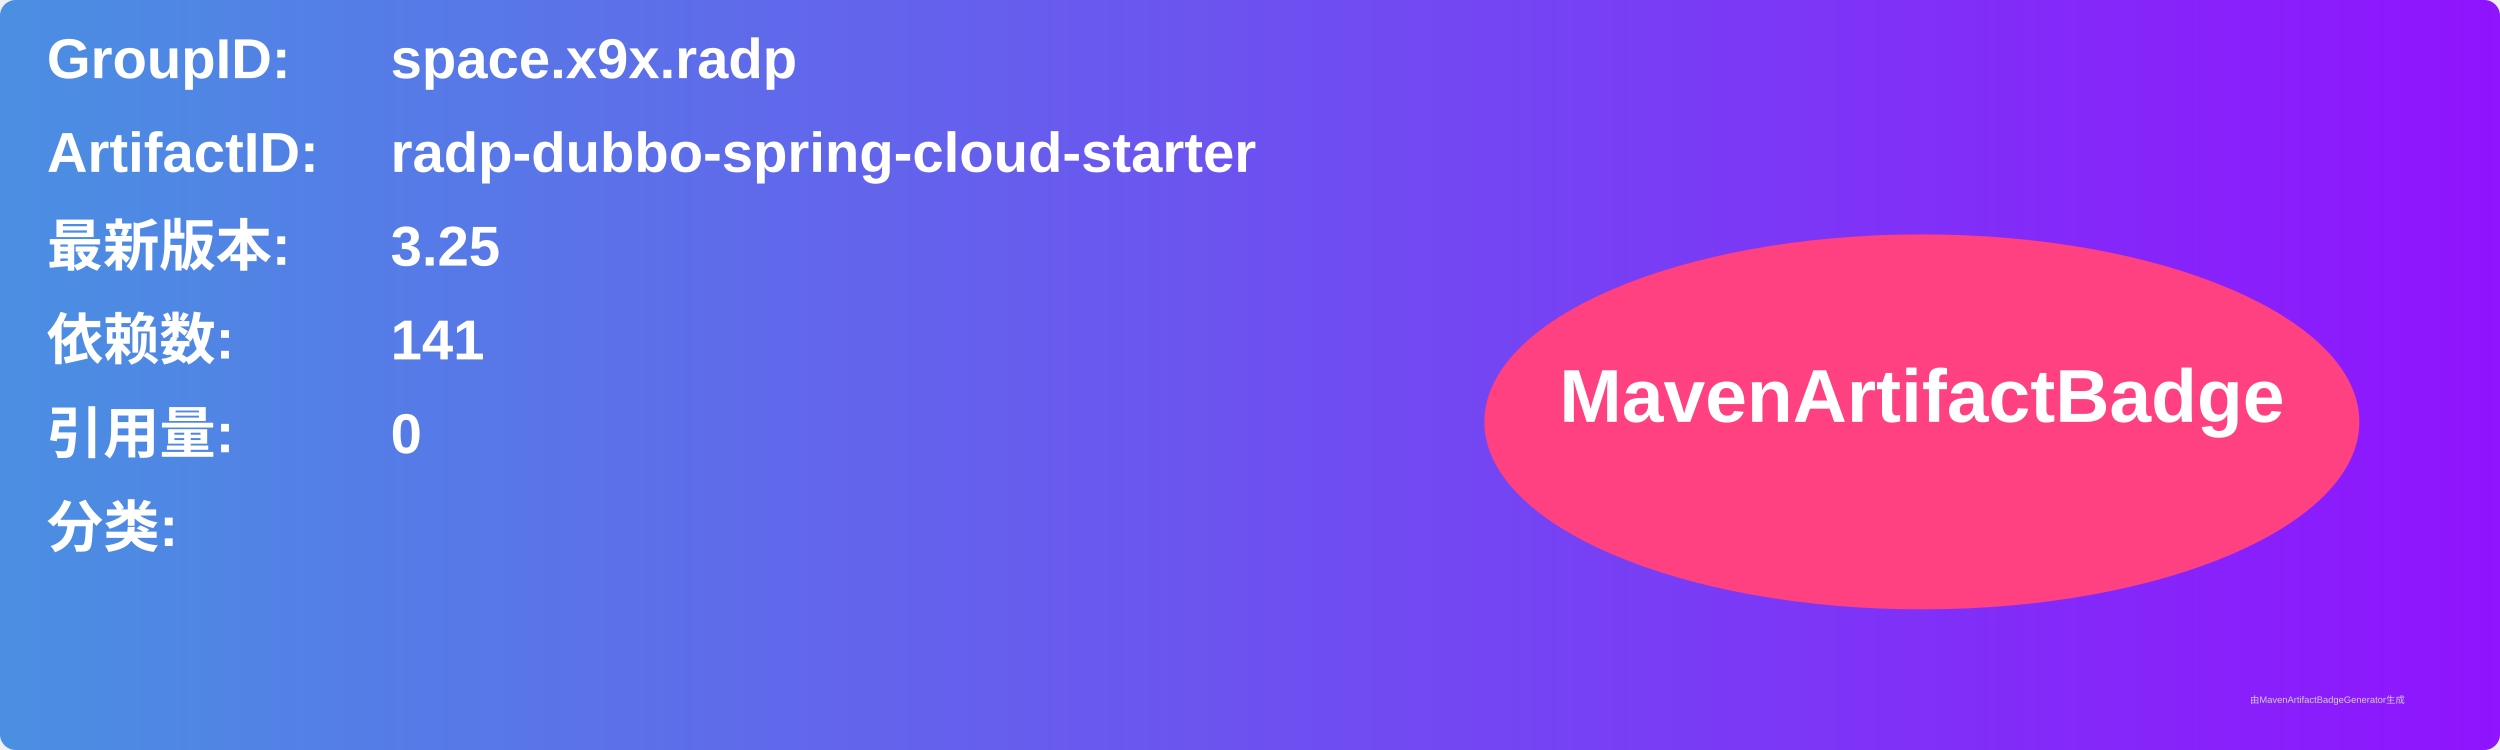
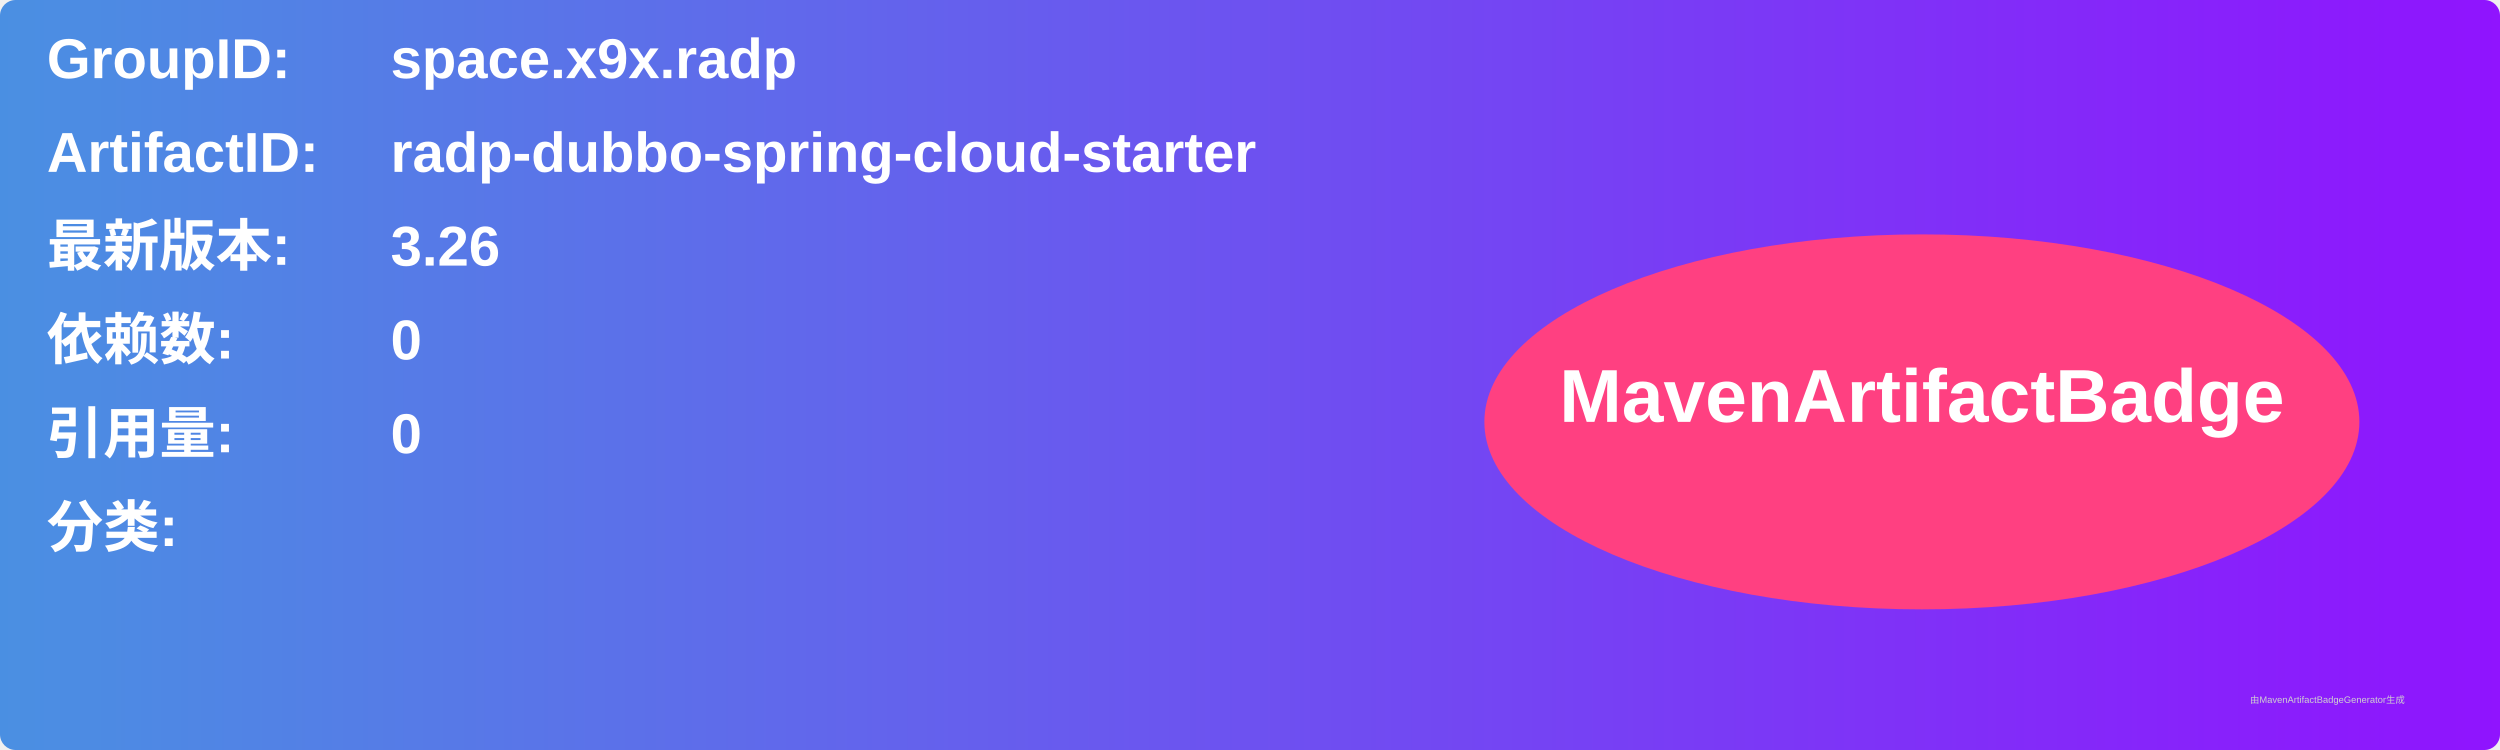
<svg xmlns="http://www.w3.org/2000/svg" width="800" height="240" viewBox="0 0 800 240">
  <linearGradient id="grad" x1="0%" y1="0%" x2="100%" y2="0%">
    <stop offset="0%" stop-color="#4a90e2" />
    <stop offset="100%" stop-color="#9013fe" />
  </linearGradient>
  <rect width="100%" height="100%" rx="5" ry="5" fill="url(#grad)" />
  <g transform="translate(15, 15)">
    <text x="0" y="10" font-family="Arial" font-size="18" fill="white" font-weight="bold" width="260">GroupID:</text>
    <text x="110" y="10" font-family="Arial" font-size="18" fill="white" font-weight="bold" width="460">space.x9x.radp</text>
    <text x="0" y="40" font-family="Arial" font-size="18" fill="white" font-weight="bold" width="260">ArtifactID:</text>
    <text x="110" y="40" font-family="Arial" font-size="18" fill="white" font-weight="bold" width="460">radp-dubbo-spring-cloud-starter</text>
    <text x="0" y="70" font-family="Arial" font-size="18" fill="white" font-weight="bold">最新版本:</text>
    <text x="110" y="70" font-family="Arial" font-size="18" fill="white" font-weight="bold">
-       <tspan font-weight="bold">3.25</tspan>
+       <tspan font-weight="bold">3.26</tspan>
    </text>
    <text x="0" y="100" font-family="Arial" font-size="18" fill="white" font-weight="bold">依赖数: </text>
    <text x="110" y="100" font-family="Arial" font-size="18" fill="white">
-       <tspan font-weight="bold">141</tspan>
+       <tspan font-weight="bold">0</tspan>
    </text>
    <text x="0" y="130" font-family="Arial" font-size="18" fill="white" font-weight="bold">引用量: </text>
    <text x="110" y="130" font-family="Arial" font-size="18" fill="white">
      <tspan font-weight="bold">0</tspan>
    </text>
    <text x="0" y="160" font-family="Arial" font-size="18" fill="white" font-weight="bold">分类:</text>
    <text x="10" y="190" font-family="Arial" font-size="10" fill="white">
      <tspan font-weight="bold" />
    </text>
    <ellipse cx="600" cy="120" rx="140" ry="60" fill="#ff4081" />
    <text x="600" y="120" text-anchor="middle" font-family="Arial" font-size="24" fill="white" font-weight="bold">MavenArtifactBadge</text>
  </g>
  <text x="720" y="225" font-family="Arial" font-size="3" fill="#d0d0d0">由MavenArtifactBadgeGenerator生成</text>
</svg>
